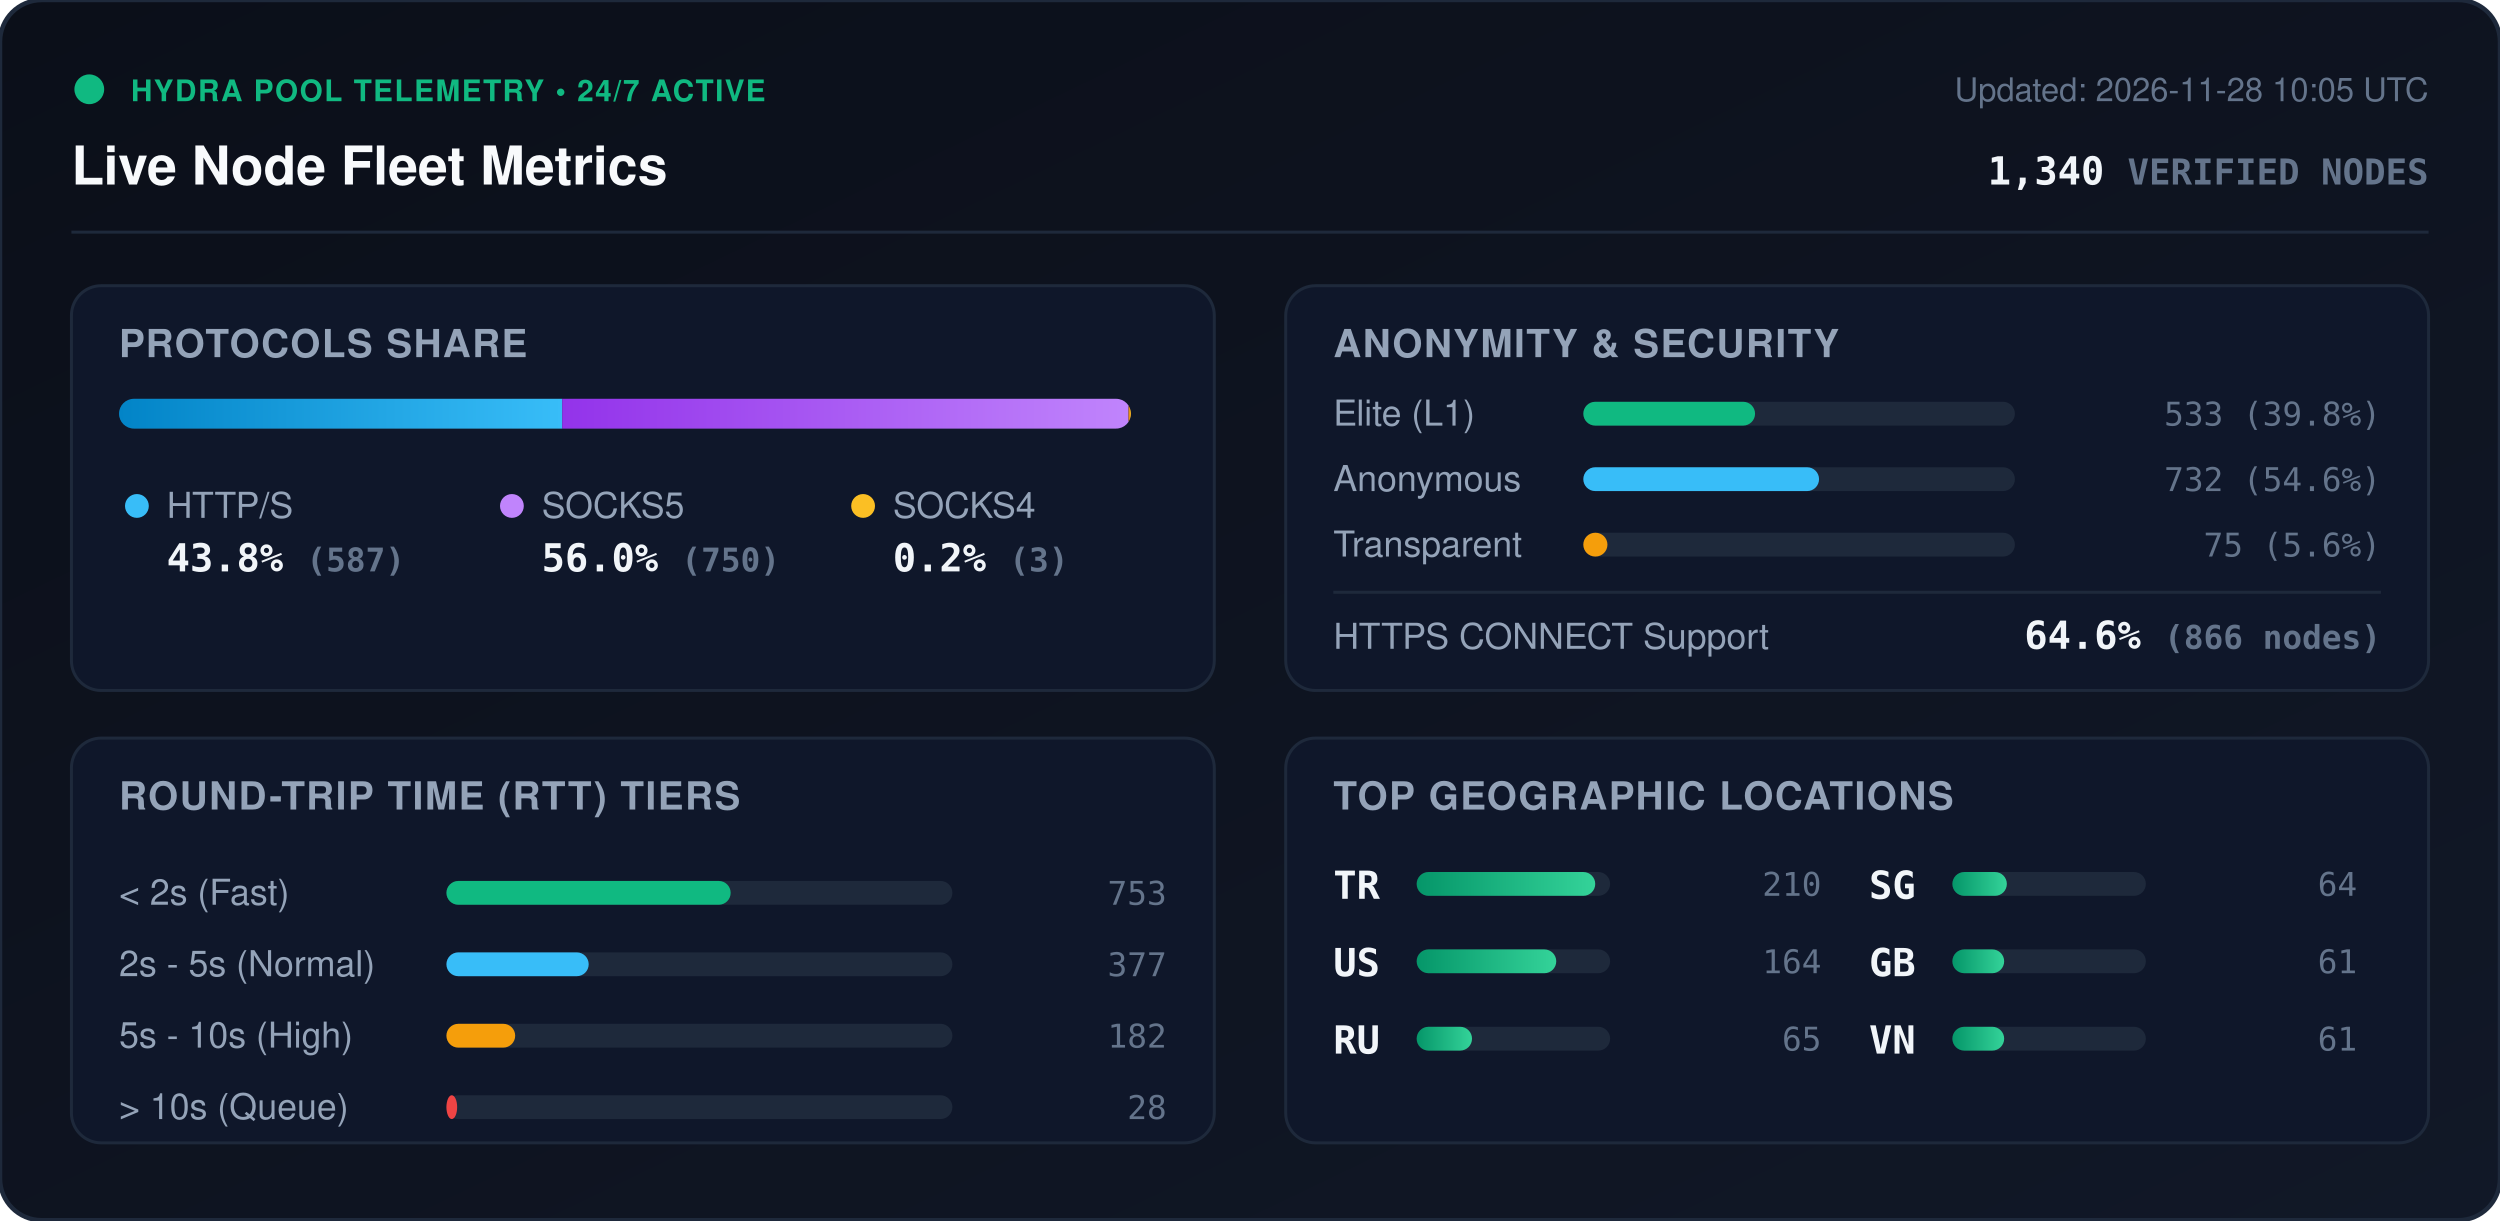
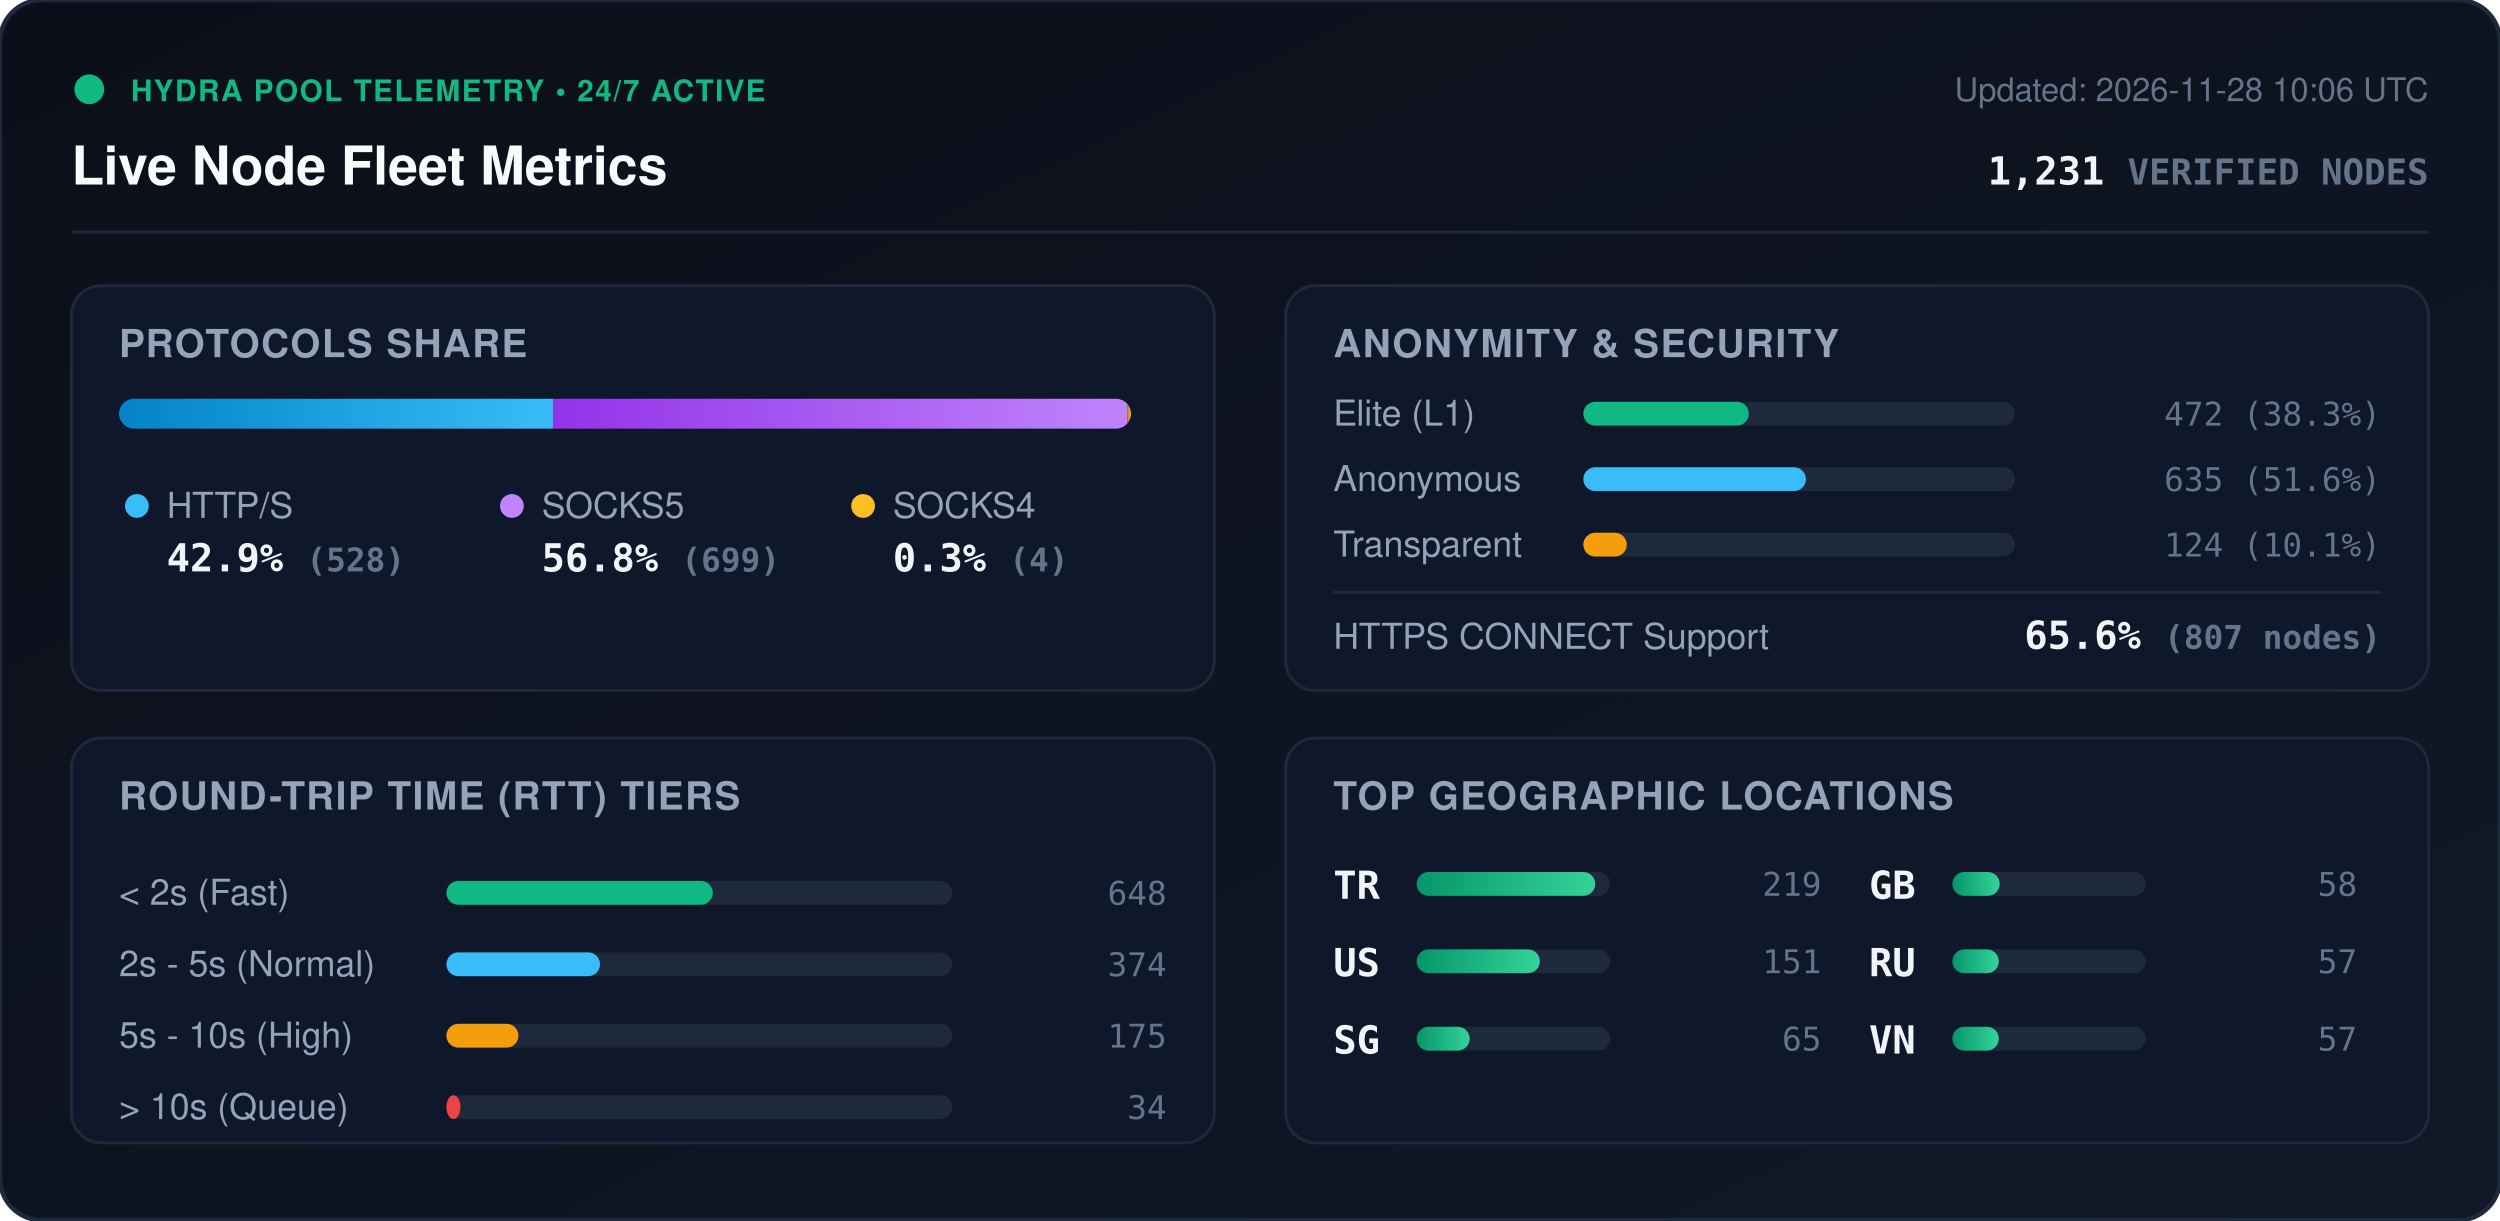
<svg xmlns="http://www.w3.org/2000/svg" viewBox="0 0 840 410" width="840" height="410" style="max-width: 100%; height: auto;">
  <defs>
    <linearGradient id="bg" x1="0%" y1="0%" x2="100%" y2="100%">
      <stop offset="0%" stop-color="#0b0f19" />
      <stop offset="100%" stop-color="#111827" />
    </linearGradient>
    <linearGradient id="bar-http" x1="0%" y1="0%" x2="100%" y2="0%">
      <stop offset="0%" stop-color="#0284c7" />
      <stop offset="100%" stop-color="#38bdf8" />
    </linearGradient>
    <linearGradient id="bar-socks5" x1="0%" y1="0%" x2="100%" y2="0%">
      <stop offset="0%" stop-color="#9333ea" />
      <stop offset="100%" stop-color="#c084fc" />
    </linearGradient>
    <linearGradient id="bar-socks4" x1="0%" y1="0%" x2="100%" y2="0%">
      <stop offset="0%" stop-color="#d97706" />
      <stop offset="100%" stop-color="#fbbf24" />
    </linearGradient>
    <linearGradient id="bar-green" x1="0%" y1="0%" x2="100%" y2="0%">
      <stop offset="0%" stop-color="#059669" />
      <stop offset="100%" stop-color="#34d399" />
    </linearGradient>
    <clipPath id="prog-track-clip">
      <rect width="340.0" height="10" rx="5" />
    </clipPath>
    <style>
      .title { font: 700 18px -apple-system, BlinkMacSystemFont, 'Segoe UI', Helvetica, Arial, sans-serif; fill: #f8fafc; }
      .sub { font: 500 11px -apple-system, BlinkMacSystemFont, 'Segoe UI', Helvetica, Arial, sans-serif; fill: #64748b; }
      .section-hdr { font: 600 13px -apple-system, BlinkMacSystemFont, 'Segoe UI', Helvetica, Arial, sans-serif; fill: #94a3b8; letter-spacing: 0.5px; }
      .metric-val { font: 700 13px -apple-system, BlinkMacSystemFont, 'Segoe UI', Helvetica, Arial, sans-serif; fill: #f1f5f9; }
      .metric-lbl { font: 500 12px -apple-system, BlinkMacSystemFont, 'Segoe UI', Helvetica, Arial, sans-serif; fill: #94a3b8; }
      .badge-txt { font: 700 10px -apple-system, BlinkMacSystemFont, 'Segoe UI', Helvetica, Arial, sans-serif; fill: #10b981; letter-spacing: 0.5px; }
      .mono { font-family: ui-monospace, SFMono-Regular, Menlo, Monaco, Consolas, monospace; }
      .pulse { animation: beacon 2s infinite ease-in-out; }
      @keyframes beacon { 0%, 100% { opacity: 1; } 50% { opacity: 0.35; } }
    </style>
  </defs>
  <rect width="840" height="410" rx="14" fill="url(#bg)" stroke="#1e293b" stroke-width="1.5" />
  <g transform="translate(24, 24)">
    <circle cx="6" cy="6" r="5" fill="#10b981" class="pulse" />
    <text x="20" y="10" class="badge-txt">HYDRA POOL TELEMETRY • 24/7 ACTIVE</text>
    <text x="0" y="38" class="title">Live Node Fleet Metrics</text>
-     <text x="792" y="10" text-anchor="end" class="sub">Updated: 2026-11-28 10:05 UTC</text>
-     <text x="792" y="38" text-anchor="end" class="metric-val mono" fill="#38bdf8">1,340 <tspan font-size="12" fill="#64748b">VERIFIED NODES</tspan>
+     <text x="792" y="10" text-anchor="end" class="sub">Updated: 2026-11-28 10:06 UTC</text>
+     <text x="792" y="38" text-anchor="end" class="metric-val mono" fill="#38bdf8">1,231 <tspan font-size="12" fill="#64748b">VERIFIED NODES</tspan>
    </text>
  </g>
  <line x1="24" y1="78" x2="816" y2="78" stroke="#1e293b" stroke-width="1" />
  <g transform="translate(24, 96)">
    <rect width="384" height="136" rx="10" fill="#0f172a" stroke="#1e293b" />
    <text x="16" y="24" class="section-hdr">PROTOCOLS SHARE</text>
    <g transform="translate(16, 38)">
      <rect width="340.0" height="10" rx="5" fill="#1e293b" />
      <g clip-path="url(#prog-track-clip)">
-         <rect x="0" width="148.9" height="10" fill="url(#bar-http)" />
-         <rect x="148.9" width="190.3" height="10" fill="url(#bar-socks5)" />
-         <rect x="339.2" width="0.8" height="10" fill="url(#bar-socks4)" />
+         <rect x="0" width="145.8" height="10" fill="url(#bar-http)" />
+         <rect x="145.8" width="193.1" height="10" fill="url(#bar-socks5)" />
+         <rect x="338.9" width="1.1" height="10" fill="url(#bar-socks4)" />
      </g>
    </g>
    <g transform="translate(16, 68)">
      <circle cx="6" cy="6" r="4" fill="#38bdf8" />
      <text x="16" y="10" class="metric-lbl">HTTP/S</text>
-       <text x="16" y="28" class="metric-val mono">43.8% <tspan font-size="11" fill="#64748b">(587)</tspan>
+       <text x="16" y="28" class="metric-val mono">42.9% <tspan font-size="11" fill="#64748b">(528)</tspan>
      </text>
      <circle cx="132" cy="6" r="4" fill="#c084fc" />
      <text x="142" y="10" class="metric-lbl">SOCKS5</text>
-       <text x="142" y="28" class="metric-val mono">56.0% <tspan font-size="11" fill="#64748b">(750)</tspan>
+       <text x="142" y="28" class="metric-val mono">56.8% <tspan font-size="11" fill="#64748b">(699)</tspan>
      </text>
      <circle cx="250" cy="6" r="4" fill="#fbbf24" />
      <text x="260" y="10" class="metric-lbl">SOCKS4</text>
-       <text x="260" y="28" class="metric-val mono">0.2% <tspan font-size="11" fill="#64748b">(3)</tspan>
+       <text x="260" y="28" class="metric-val mono">0.3% <tspan font-size="11" fill="#64748b">(4)</tspan>
      </text>
    </g>
  </g>
  <g transform="translate(432, 96)">
    <rect width="384" height="136" rx="10" fill="#0f172a" stroke="#1e293b" />
    <text x="16" y="24" class="section-hdr">ANONYMITY &amp; SECURITY</text>
    <text x="16" y="47" class="metric-lbl">Elite (L1)</text>
    <rect x="100" y="39" width="145.0" height="8" rx="4" fill="#1e293b" />
-     <rect x="100" y="39" width="57.7" height="8" rx="4" fill="#10b981" />
-     <text x="368" y="47" text-anchor="end" class="mono sub" fill="#e2e8f0">533 (39.8%)</text>
+     <rect x="100" y="39" width="55.6" height="8" rx="4" fill="#10b981" />
+     <text x="368" y="47" text-anchor="end" class="mono sub" fill="#e2e8f0">472 (38.3%)</text>
    <text x="16" y="69" class="metric-lbl">Anonymous</text>
    <rect x="100" y="61" width="145.0" height="8" rx="4" fill="#1e293b" />
-     <rect x="100" y="61" width="79.2" height="8" rx="4" fill="#38bdf8" />
-     <text x="368" y="69" text-anchor="end" class="mono sub" fill="#e2e8f0">732 (54.6%)</text>
+     <rect x="100" y="61" width="74.8" height="8" rx="4" fill="#38bdf8" />
+     <text x="368" y="69" text-anchor="end" class="mono sub" fill="#e2e8f0">635 (51.6%)</text>
    <text x="16" y="91" class="metric-lbl">Transparent</text>
    <rect x="100" y="83" width="145.0" height="8" rx="4" fill="#1e293b" />
-     <rect x="100" y="83" width="8.1" height="8" rx="4" fill="#f59e0b" />
-     <text x="368" y="91" text-anchor="end" class="mono sub" fill="#e2e8f0">75 (5.6%)</text>
+     <rect x="100" y="83" width="14.6" height="8" rx="4" fill="#f59e0b" />
+     <text x="368" y="91" text-anchor="end" class="mono sub" fill="#e2e8f0">124 (10.1%)</text>
    <line x1="16" y1="103" x2="368" y2="103" stroke="#1e293b" stroke-width="1" />
    <text x="16" y="122" class="metric-lbl">HTTPS CONNECT Support</text>
-     <text x="368" y="122" text-anchor="end" class="metric-val mono" fill="#34d399">64.6% <tspan font-size="11" fill="#64748b">(866 nodes)</tspan>
+     <text x="368" y="122" text-anchor="end" class="metric-val mono" fill="#34d399">65.6% <tspan font-size="11" fill="#64748b">(807 nodes)</tspan>
    </text>
  </g>
  <g transform="translate(24, 248)">
    <rect width="384" height="136" rx="10" fill="#0f172a" stroke="#1e293b" />
    <text x="16" y="24" class="section-hdr">ROUND-TRIP TIME (RTT) TIERS</text>
    <g transform="translate(16, 42)">
      <text x="0" y="14" class="metric-lbl">&lt; 2s (Fast)</text>
      <rect x="110" y="6" width="170" height="8" rx="4" fill="#1e293b" />
-       <rect x="110" y="6" width="95.5" height="8" rx="4" fill="#10b981" />
-       <text x="352" y="14" text-anchor="end" class="mono sub">753</text>
+       <rect x="110" y="6" width="89.5" height="8" rx="4" fill="#10b981" />
+       <text x="352" y="14" text-anchor="end" class="mono sub">648</text>
      <text x="0" y="38" class="metric-lbl">2s - 5s (Normal)</text>
      <rect x="110" y="30" width="170" height="8" rx="4" fill="#1e293b" />
-       <rect x="110" y="30" width="47.8" height="8" rx="4" fill="#38bdf8" />
-       <text x="352" y="38" text-anchor="end" class="mono sub">377</text>
+       <rect x="110" y="30" width="51.6" height="8" rx="4" fill="#38bdf8" />
+       <text x="352" y="38" text-anchor="end" class="mono sub">374</text>
      <text x="0" y="62" class="metric-lbl">5s - 10s (High)</text>
      <rect x="110" y="54" width="170" height="8" rx="4" fill="#1e293b" />
-       <rect x="110" y="54" width="23.1" height="8" rx="4" fill="#f59e0b" />
-       <text x="352" y="62" text-anchor="end" class="mono sub">182</text>
+       <rect x="110" y="54" width="24.2" height="8" rx="4" fill="#f59e0b" />
+       <text x="352" y="62" text-anchor="end" class="mono sub">175</text>
      <text x="0" y="86" class="metric-lbl">&gt; 10s (Queue)</text>
      <rect x="110" y="78" width="170" height="8" rx="4" fill="#1e293b" />
-       <rect x="110" y="78" width="3.6" height="8" rx="4" fill="#ef4444" />
-       <text x="352" y="86" text-anchor="end" class="mono sub">28</text>
+       <rect x="110" y="78" width="4.7" height="8" rx="4" fill="#ef4444" />
+       <text x="352" y="86" text-anchor="end" class="mono sub">34</text>
    </g>
  </g>
  <g transform="translate(432, 248)">
    <rect width="384" height="136" rx="10" fill="#0f172a" stroke="#1e293b" />
    <text x="16" y="24" class="section-hdr">TOP GEOGRAPHIC LOCATIONS</text>
    <g transform="translate(16, 42)">
      <g transform="translate(0, 0)">
        <text x="0" y="12" class="mono metric-val" font-size="12">TR</text>
        <rect x="28" y="3" width="65" height="8" rx="4" fill="#1e293b" />
        <rect x="28" y="3" width="60.0" height="8" rx="4" fill="url(#bar-green)" />
-         <text x="164" y="11" text-anchor="end" class="mono sub">210</text>
+         <text x="164" y="11" text-anchor="end" class="mono sub">219</text>
      </g>
      <g transform="translate(0, 26)">
        <text x="0" y="12" class="mono metric-val" font-size="12">US</text>
        <rect x="28" y="3" width="65" height="8" rx="4" fill="#1e293b" />
-         <rect x="28" y="3" width="46.9" height="8" rx="4" fill="url(#bar-green)" />
-         <text x="164" y="11" text-anchor="end" class="mono sub">164</text>
+         <rect x="28" y="3" width="41.4" height="8" rx="4" fill="url(#bar-green)" />
+         <text x="164" y="11" text-anchor="end" class="mono sub">151</text>
      </g>
      <g transform="translate(0, 52)">
-         <text x="0" y="12" class="mono metric-val" font-size="12">RU</text>
+         <text x="0" y="12" class="mono metric-val" font-size="12">SG</text>
        <rect x="28" y="3" width="65" height="8" rx="4" fill="#1e293b" />
-         <rect x="28" y="3" width="18.6" height="8" rx="4" fill="url(#bar-green)" />
+         <rect x="28" y="3" width="17.8" height="8" rx="4" fill="url(#bar-green)" />
        <text x="164" y="11" text-anchor="end" class="mono sub">65</text>
      </g>
      <g transform="translate(180, 0)">
-         <text x="0" y="12" class="mono metric-val" font-size="12">SG</text>
+         <text x="0" y="12" class="mono metric-val" font-size="12">GB</text>
        <rect x="28" y="3" width="65" height="8" rx="4" fill="#1e293b" />
-         <rect x="28" y="3" width="18.3" height="8" rx="4" fill="url(#bar-green)" />
-         <text x="164" y="11" text-anchor="end" class="mono sub">64</text>
+         <rect x="28" y="3" width="15.9" height="8" rx="4" fill="url(#bar-green)" />
+         <text x="164" y="11" text-anchor="end" class="mono sub">58</text>
      </g>
      <g transform="translate(180, 26)">
-         <text x="0" y="12" class="mono metric-val" font-size="12">GB</text>
+         <text x="0" y="12" class="mono metric-val" font-size="12">RU</text>
        <rect x="28" y="3" width="65" height="8" rx="4" fill="#1e293b" />
-         <rect x="28" y="3" width="17.4" height="8" rx="4" fill="url(#bar-green)" />
-         <text x="164" y="11" text-anchor="end" class="mono sub">61</text>
+         <rect x="28" y="3" width="15.6" height="8" rx="4" fill="url(#bar-green)" />
+         <text x="164" y="11" text-anchor="end" class="mono sub">57</text>
      </g>
      <g transform="translate(180, 52)">
        <text x="0" y="12" class="mono metric-val" font-size="12">VN</text>
        <rect x="28" y="3" width="65" height="8" rx="4" fill="#1e293b" />
-         <rect x="28" y="3" width="17.4" height="8" rx="4" fill="url(#bar-green)" />
-         <text x="164" y="11" text-anchor="end" class="mono sub">61</text>
+         <rect x="28" y="3" width="15.6" height="8" rx="4" fill="url(#bar-green)" />
+         <text x="164" y="11" text-anchor="end" class="mono sub">57</text>
      </g>
    </g>
  </g>
</svg>
